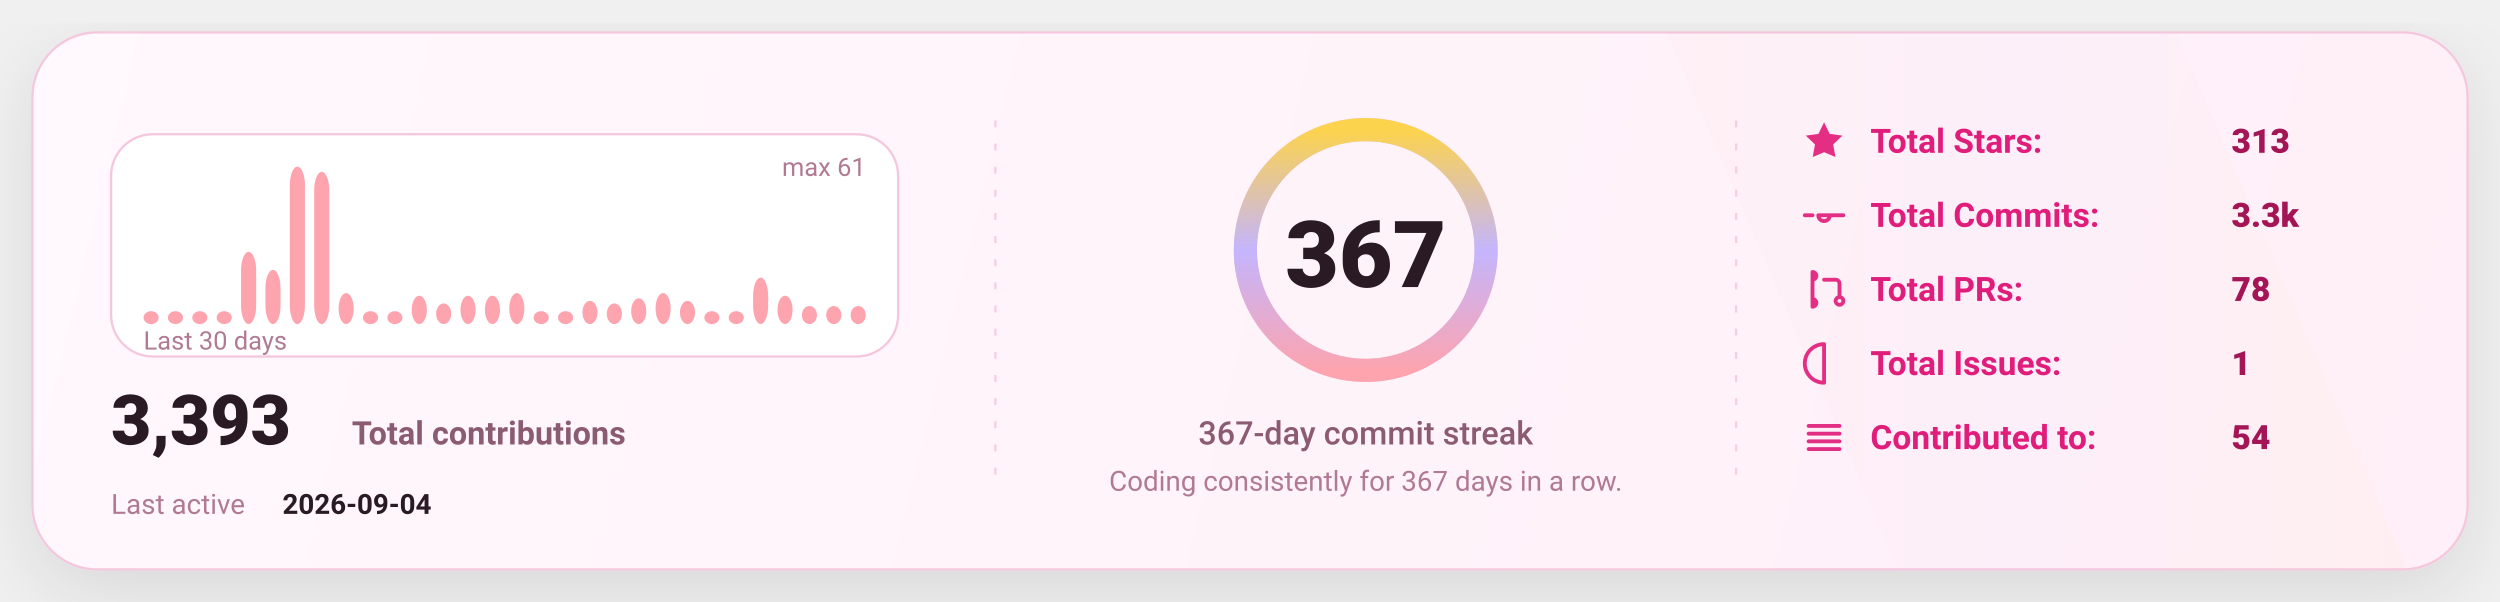
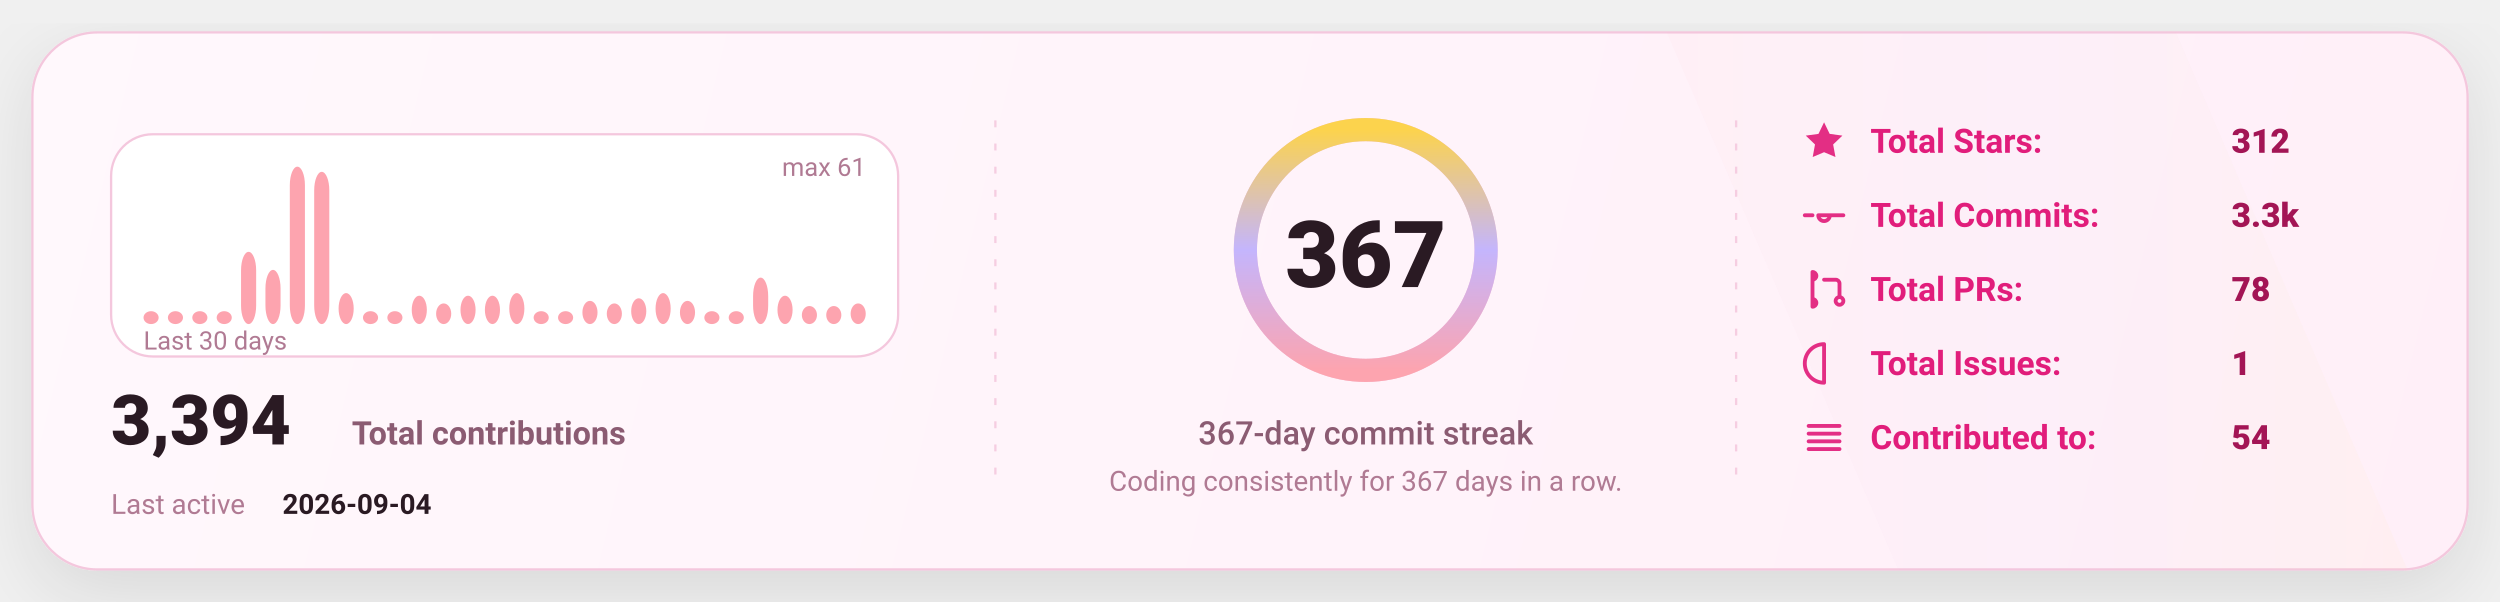
<svg xmlns="http://www.w3.org/2000/svg" width="1080" height="260" viewBox="0 0 1080 260" fill="none" role="img" aria-label="GitHub stats card">
  <defs>
    <linearGradient id="bg" x1="0" y1="0" x2="1080" y2="260" gradientUnits="userSpaceOnUse">
      <stop stop-color="#FFF8FC" />
      <stop offset="1" stop-color="#FFEFF8" />
    </linearGradient>
    <linearGradient id="accent" x1="0" y1="0" x2="1" y2="0">
      <stop offset="0" stop-color="#FDA4AF" />
      <stop offset="0.5" stop-color="#C4B5FD" />
      <stop offset="1" stop-color="#FCD34D" />
    </linearGradient>
    <linearGradient id="chartFill" x1="0" y1="0" x2="0" y2="1">
      <stop stop-color="#FDA4AF" stop-opacity="0.18" />
      <stop offset="1" stop-color="#FDA4AF" stop-opacity="0" />
    </linearGradient>
    <filter id="shadow" x="-20%" y="-20%" width="140%" height="140%">
      <feDropShadow dx="0" dy="10" stdDeviation="16" flood-color="#000000" flood-opacity="0.1" />
    </filter>
    <style>
      text { font-family: "Comic Sans MS","Trebuchet MS","Segoe UI",system-ui,-apple-system,Roboto,Helvetica,Arial,sans-serif; dominant-baseline: alphabetic; }
    </style>
  </defs>
  <rect x="14" y="14" width="1052" height="232" rx="28" fill="url(#bg)" stroke="#F4C7DD" stroke-width="1" filter="url(#shadow)" />
  <path d="M720 14     L940 14     L1040 246     L820 246 Z" fill="url(#accent)" opacity="0.04" />
  <line x1="430" y1="52" x2="430" y2="208" stroke="#F4C7DD" stroke-width="1" stroke-dasharray="3 7" opacity="0.85" />
  <line x1="430" y1="52" x2="430" y2="208" stroke="url(#accent)" stroke-width="1.4" stroke-dasharray="2 7" opacity="0.65" />
  <line x1="750" y1="52" x2="750" y2="208" stroke="#F4C7DD" stroke-width="1" stroke-dasharray="3 7" opacity="0.85" />
  <line x1="750" y1="52" x2="750" y2="208" stroke="url(#accent)" stroke-width="1.4" stroke-dasharray="2 7" opacity="0.65" />
  <g transform="translate(48,58)">
    <rect x="0" y="0" width="340" height="96" rx="18" fill="#FFFFFF" stroke="#F4C7DD" />
    <rect x="14.00" y="76.43" width="6.53" height="5.57" rx="8.00" fill="#FDA4AF" />
    <rect x="24.53" y="76.43" width="6.53" height="5.57" rx="8.00" fill="#FDA4AF" />
    <rect x="35.07" y="76.43" width="6.53" height="5.57" rx="8.00" fill="#FDA4AF" />
    <rect x="45.60" y="76.43" width="6.53" height="5.57" rx="8.00" fill="#FDA4AF" />
    <rect x="56.13" y="50.79" width="6.53" height="31.21" rx="8.00" fill="#FDA4AF" />
    <rect x="66.67" y="58.59" width="6.53" height="23.41" rx="8.00" fill="#FDA4AF" />
    <rect x="77.20" y="14.00" width="6.53" height="68.00" rx="8.00" fill="#FDA4AF" />
    <rect x="87.73" y="16.23" width="6.53" height="65.77" rx="8.00" fill="#FDA4AF" />
    <rect x="98.27" y="68.62" width="6.53" height="13.38" rx="8.00" fill="#FDA4AF" />
    <rect x="108.80" y="76.43" width="6.53" height="5.57" rx="8.00" fill="#FDA4AF" />
    <rect x="119.33" y="76.43" width="6.53" height="5.57" rx="8.00" fill="#FDA4AF" />
    <rect x="129.87" y="69.74" width="6.53" height="12.26" rx="8.00" fill="#FDA4AF" />
    <rect x="140.40" y="73.08" width="6.53" height="8.92" rx="8.00" fill="#FDA4AF" />
    <rect x="150.93" y="69.74" width="6.53" height="12.26" rx="8.00" fill="#FDA4AF" />
    <rect x="161.47" y="69.74" width="6.53" height="12.26" rx="8.00" fill="#FDA4AF" />
    <rect x="172.00" y="68.62" width="6.53" height="13.38" rx="8.00" fill="#FDA4AF" />
    <rect x="182.53" y="76.43" width="6.53" height="5.57" rx="8.00" fill="#FDA4AF" />
    <rect x="193.07" y="76.43" width="6.53" height="5.57" rx="8.00" fill="#FDA4AF" />
    <rect x="203.60" y="71.97" width="6.53" height="10.03" rx="8.00" fill="#FDA4AF" />
    <rect x="214.13" y="73.08" width="6.53" height="8.92" rx="8.00" fill="#FDA4AF" />
    <rect x="224.67" y="70.85" width="6.53" height="11.15" rx="8.00" fill="#FDA4AF" />
    <rect x="235.20" y="68.62" width="6.53" height="13.38" rx="8.00" fill="#FDA4AF" />
    <rect x="245.73" y="71.97" width="6.53" height="10.03" rx="8.00" fill="#FDA4AF" />
    <rect x="256.27" y="76.43" width="6.53" height="5.57" rx="8.00" fill="#FDA4AF" />
    <rect x="266.80" y="76.43" width="6.53" height="5.57" rx="8.00" fill="#FDA4AF" />
    <rect x="277.33" y="61.93" width="6.53" height="20.07" rx="8.00" fill="#FDA4AF" />
    <rect x="287.87" y="69.74" width="6.53" height="12.26" rx="8.00" fill="#FDA4AF" />
    <rect x="298.40" y="74.20" width="6.53" height="7.80" rx="8.00" fill="#FDA4AF" />
    <rect x="308.93" y="74.20" width="6.53" height="7.80" rx="8.00" fill="#FDA4AF" />
-     <rect x="319.47" y="74.20" width="6.53" height="7.80" rx="8.00" fill="#FDA4AF" />
+     <rect x="319.47" y="73.08" width="6.53" height="8.92" rx="8.00" fill="#FDA4AF" />
    <text x="14" y="93.00" fill="#B07A93" font-size="11">
      Last 30 days
    </text>
    <text x="326.00" y="18" text-anchor="end" fill="#B07A93" font-size="11">
      max 61
    </text>
    <g transform="translate(0,134)">
      <text x="0" y="0" fill="#2A1A23" font-size="30" font-weight="820">
-         3,393
+         3,394
      </text>
      <text x="104" y="0" fill="#8B5B72" font-size="14" font-weight="650">
        Total contributions
      </text>
      <text x="0" y="30" fill="#B07A93" font-size="12">
        Last active
      </text>
      <text x="74" y="30" fill="#2A1A23" font-size="12" font-weight="700">
        2026-09-04
      </text>
    </g>
  </g>
  <g>
    <circle cx="590" cy="108" r="52" stroke="#F4C7DD" stroke-width="10" />
    <circle cx="590" cy="108" r="52" stroke="url(#accent)" stroke-width="10" stroke-linecap="round" stroke-dasharray="326.73 326.73" transform="rotate(-90 590 108)" />
    <text x="590" y="124.00" text-anchor="middle" fill="#2A1A23" font-size="40" font-weight="900">
      367
    </text>
    <text x="590" y="192.00" text-anchor="middle" fill="#8B5B72" font-size="14" font-weight="450">
      367-day commit streak
    </text>
    <text x="590" y="212.00" text-anchor="middle" fill="#B07A93" font-size="12" font-weight="420">
      Coding consistently for 367 days in a row.
    </text>
  </g>
  <g transform="translate(778,66)">
    <g transform="translate(0,0)">
      <g transform="translate(0,-15)">
        <svg x="0" y="0" width="20" height="20" viewBox="0 0 24 24" fill="none">
          <path d="M12 2.2l2.9 6 6.6.9-4.8 4.6 1.2 6.5L12 17.7 6.1 20.2l1.2-6.5-4.8-4.6 6.6-.9L12 2.2z" fill="#E11D7B" opacity="0.92" />
        </svg>
      </g>
      <text x="30" y="0" fill="#E11D7B" font-size="14.5" font-weight="650">
            Total Stars:
          </text>
      <text x="186" y="0" fill="#A31555" font-size="14.5" font-weight="850">
-             313
+             312
          </text>
    </g>
    <g transform="translate(0,32)">
      <g transform="translate(0,-15)">
        <svg x="0" y="0" width="20" height="20" viewBox="0 0 24 24" fill="none">
          <path d="M9 12a3 3 0 1 0 6 0Zm-7 0h4m8 0h8" stroke="#E11D7B" stroke-width="2" stroke-linecap="round" stroke-linejoin="round" opacity="0.92" />
        </svg>
      </g>
      <text x="30" y="0" fill="#E11D7B" font-size="14.5" font-weight="650">
            Total Commits:
          </text>
      <text x="186" y="0" fill="#A31555" font-size="14.5" font-weight="850">
            3.3k
          </text>
    </g>
    <g transform="translate(0,64)">
      <g transform="translate(0,-15)">
        <svg x="0" y="0" width="20" height="20" viewBox="0 0 24 24" fill="none">
          <path d="M6 4v16m0-13a2 2 0 1 0 0-4Zm0 14a2 2 0 1 0 0-4Zm6-14h6a2 2 0 0 1 2 2v7m0 0a2 2 0 1 0 0 4 2 2 0 0 0 0-4Z" stroke="#E11D7B" stroke-width="2" stroke-linecap="round" stroke-linejoin="round" opacity="0.92" />
        </svg>
      </g>
      <text x="30" y="0" fill="#E11D7B" font-size="14.5" font-weight="650">
            Total PRs:
          </text>
      <text x="186" y="0" fill="#A31555" font-size="14.5" font-weight="850">
            78
          </text>
    </g>
    <g transform="translate(0,96)">
      <g transform="translate(0,-15)">
        <svg x="0" y="0" width="20" height="20" viewBox="0 0 24 24" fill="none">
          <path d="M12 2a10 10 0 1 0 0 20Zm0 6v6m0 4h.01" stroke="#E11D7B" stroke-width="2" stroke-linecap="round" stroke-linejoin="round" opacity="0.92" />
        </svg>
      </g>
      <text x="30" y="0" fill="#E11D7B" font-size="14.5" font-weight="650">
            Total Issues:
          </text>
      <text x="186" y="0" fill="#A31555" font-size="14.5" font-weight="850">
            1
          </text>
    </g>
    <g transform="translate(0,128)">
      <g transform="translate(0,-15)">
        <svg x="0" y="0" width="20" height="20" viewBox="0 0 24 24" fill="none">
          <path d="M4 6h16M4 10h16M4 14h16M4 18h16" stroke="#E11D7B" stroke-width="2" stroke-linecap="round" stroke-linejoin="round" opacity="0.92" />
        </svg>
      </g>
      <text x="30" y="0" fill="#E11D7B" font-size="14.5" font-weight="650">
            Contributed to:
          </text>
      <text x="186" y="0" fill="#A31555" font-size="14.5" font-weight="850">
            54
          </text>
    </g>
  </g>
</svg>
